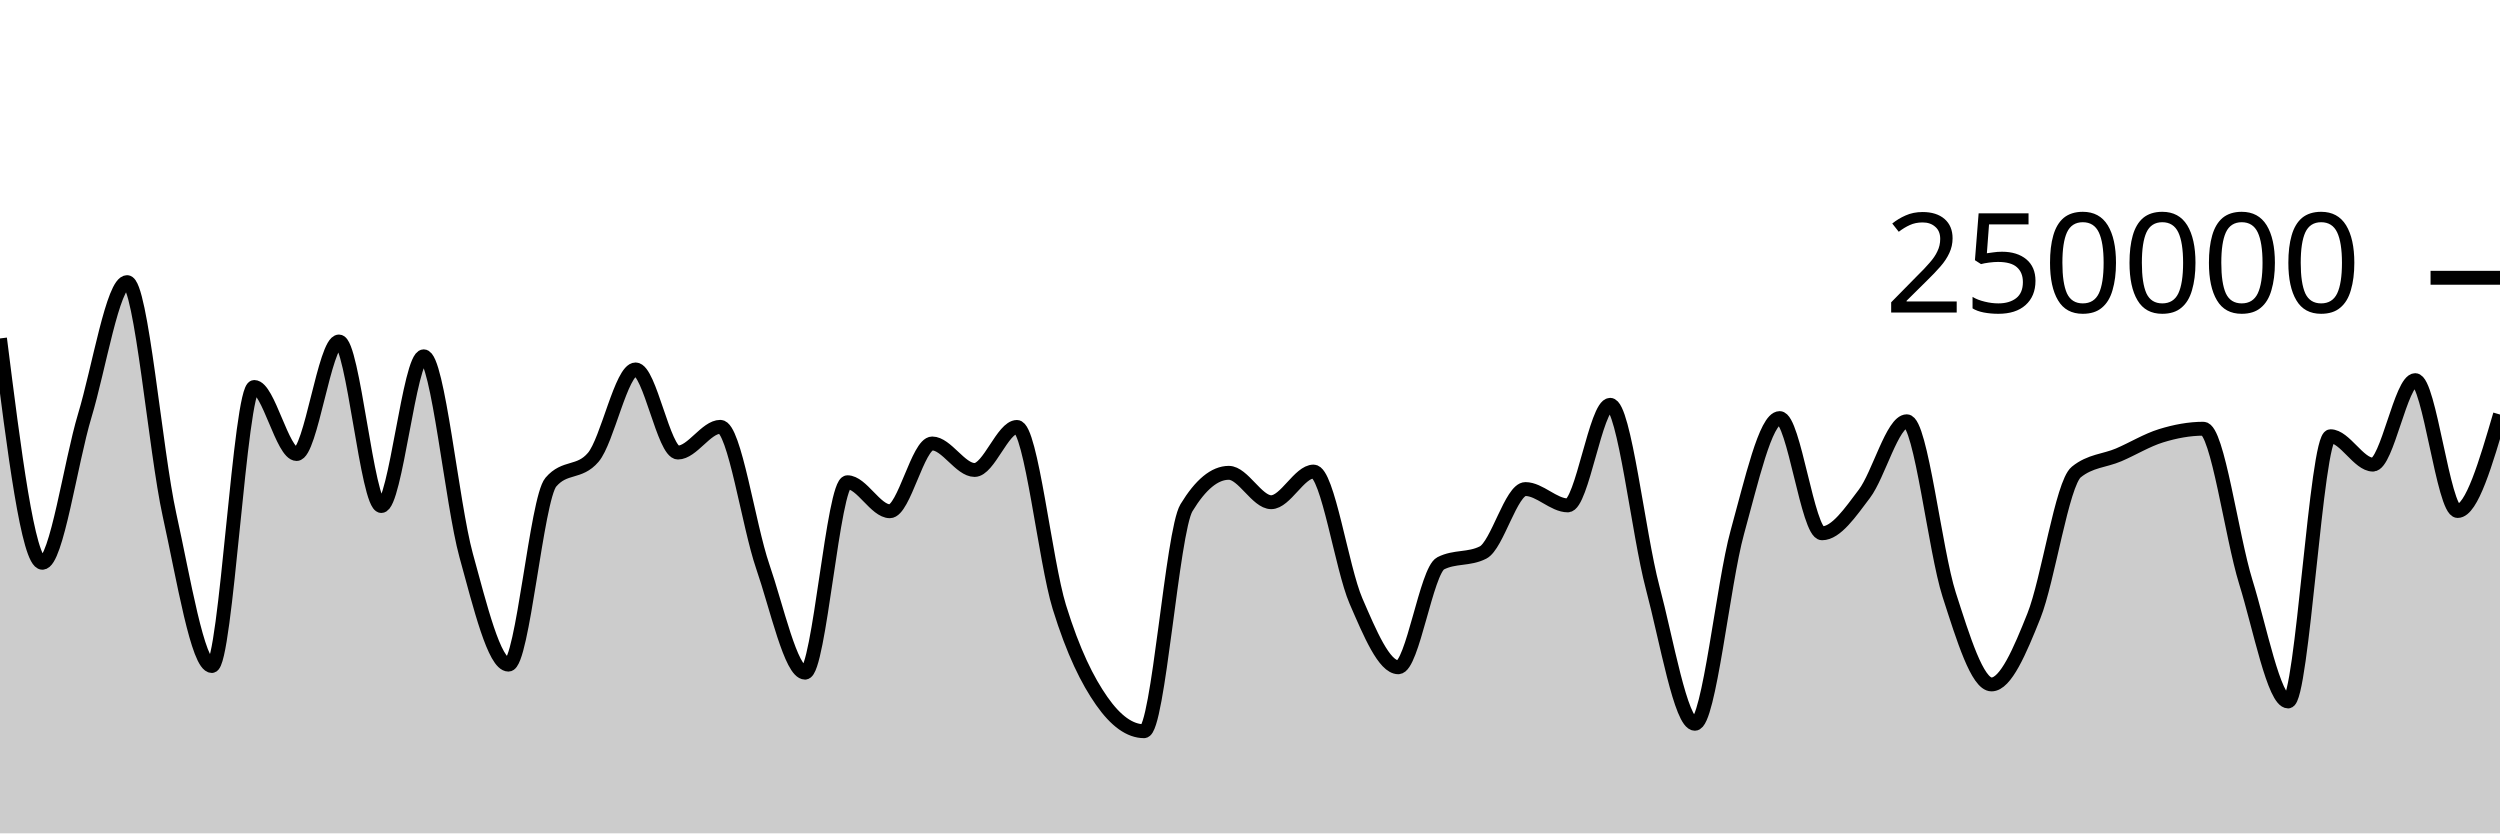
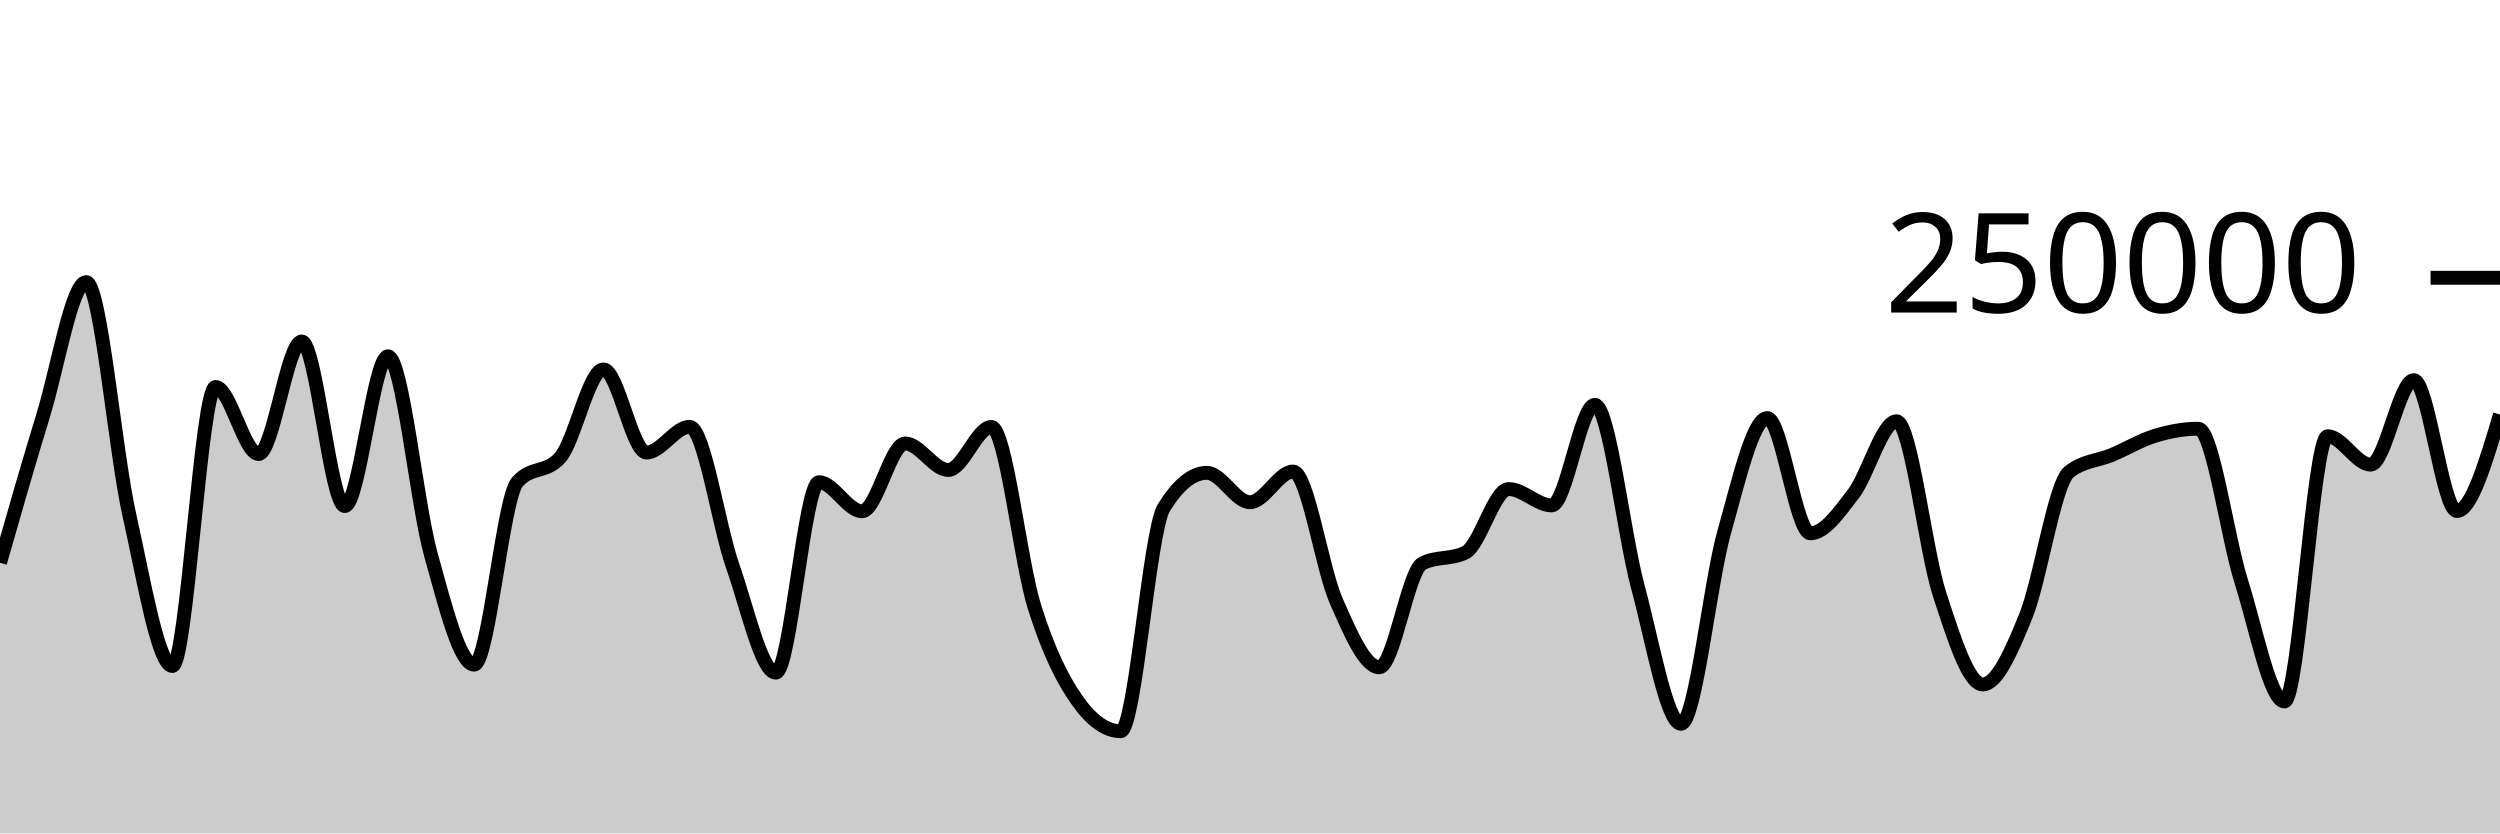
<svg xmlns="http://www.w3.org/2000/svg" viewBox="0 0 180 60">
  <g transform="translate(0,20)">
-     <path class="area" fill="rgba(0, 0, 0, 0.2)" d="M0,4.368C1.017,12.444,2.034,20.52,3.051,20.52C4.068,20.52,5.085,13.295,6.102,9.928C7.119,6.56,8.136,0.313,9.153,0.313C10.169,0.313,11.186,12.46,12.203,17.066C13.22,21.673,14.237,27.952,15.254,27.952C16.271,27.952,17.288,7.862,18.305,7.862C19.322,7.862,20.339,12.689,21.356,12.689C22.373,12.689,23.39,4.587,24.407,4.587C25.424,4.587,26.441,16.434,27.458,16.434C28.475,16.434,29.492,5.654,30.508,5.654C31.525,5.654,32.542,16.274,33.559,19.974C34.576,23.674,35.593,27.854,36.61,27.854C37.627,27.854,38.644,15.906,39.661,14.715C40.678,13.525,41.695,14.12,42.712,12.93C43.729,11.74,44.746,6.599,45.763,6.599C46.78,6.599,47.797,12.583,48.814,12.583C49.831,12.583,50.847,10.731,51.864,10.731C52.881,10.731,53.898,17.825,54.915,20.775C55.932,23.725,56.949,28.431,57.966,28.431C58.983,28.431,60,14.721,61.017,14.721C62.034,14.721,63.051,16.81,64.068,16.81C65.085,16.81,66.102,11.93,67.119,11.93C68.136,11.93,69.153,13.838,70.169,13.838C71.186,13.838,72.203,10.74,73.22,10.74C74.237,10.74,75.254,20.414,76.271,23.702C77.288,26.989,78.305,29.009,79.322,30.464C80.339,31.92,81.356,32.647,82.373,32.647C83.39,32.647,84.407,18.238,85.424,16.56C86.441,14.882,87.458,14.043,88.475,14.043C89.492,14.043,90.508,16.159,91.525,16.159C92.542,16.159,93.559,13.952,94.576,13.952C95.593,13.952,96.61,20.917,97.627,23.265C98.644,25.614,99.661,28.044,100.678,28.044C101.695,28.044,102.712,21.079,103.729,20.56C104.746,20.041,105.763,20.3,106.78,19.781C107.797,19.262,108.814,15.212,109.831,15.212C110.847,15.212,111.864,16.388,112.881,16.388C113.898,16.388,114.915,9.146,115.932,9.146C116.949,9.146,117.966,18.448,118.983,22.276C120,26.103,121.017,32.112,122.034,32.112C123.051,32.112,124.068,21.999,125.085,18.33C126.102,14.662,127.119,10.102,128.136,10.102C129.153,10.102,130.169,18.397,131.186,18.397C132.203,18.397,133.22,16.895,134.237,15.551C135.254,14.207,136.271,10.331,137.288,10.331C138.305,10.331,139.322,19.654,140.339,22.812C141.356,25.97,142.373,29.279,143.39,29.279C144.407,29.279,145.424,26.891,146.441,24.343C147.458,21.794,148.475,14.811,149.492,13.987C150.508,13.163,151.525,13.186,152.542,12.751C153.559,12.316,154.576,11.689,155.593,11.375C156.61,11.061,157.627,10.868,158.644,10.868C159.661,10.868,160.678,18.622,161.695,21.895C162.712,25.168,163.729,30.506,164.746,30.506C165.763,30.506,166.78,11.409,167.797,11.409C168.814,11.409,169.831,13.452,170.847,13.452C171.864,13.452,172.881,7.37,173.898,7.37C174.915,7.37,175.932,16.792,176.949,16.792C177.966,16.792,178.983,13.319,180,9.846L180,40C178.983,40,177.966,40,176.949,40C175.932,40,174.915,40,173.898,40C172.881,40,171.864,40,170.847,40C169.831,40,168.814,40,167.797,40C166.78,40,165.763,40,164.746,40C163.729,40,162.712,40,161.695,40C160.678,40,159.661,40,158.644,40C157.627,40,156.61,40,155.593,40C154.576,40,153.559,40,152.542,40C151.525,40,150.508,40,149.492,40C148.475,40,147.458,40,146.441,40C145.424,40,144.407,40,143.39,40C142.373,40,141.356,40,140.339,40C139.322,40,138.305,40,137.288,40C136.271,40,135.254,40,134.237,40C133.22,40,132.203,40,131.186,40C130.169,40,129.153,40,128.136,40C127.119,40,126.102,40,125.085,40C124.068,40,123.051,40,122.034,40C121.017,40,120,40,118.983,40C117.966,40,116.949,40,115.932,40C114.915,40,113.898,40,112.881,40C111.864,40,110.847,40,109.831,40C108.814,40,107.797,40,106.78,40C105.763,40,104.746,40,103.729,40C102.712,40,101.695,40,100.678,40C99.661,40,98.644,40,97.627,40C96.61,40,95.593,40,94.576,40C93.559,40,92.542,40,91.525,40C90.508,40,89.492,40,88.475,40C87.458,40,86.441,40,85.424,40C84.407,40,83.39,40,82.373,40C81.356,40,80.339,40,79.322,40C78.305,40,77.288,40,76.271,40C75.254,40,74.237,40,73.22,40C72.203,40,71.186,40,70.169,40C69.153,40,68.136,40,67.119,40C66.102,40,65.085,40,64.068,40C63.051,40,62.034,40,61.017,40C60,40,58.983,40,57.966,40C56.949,40,55.932,40,54.915,40C53.898,40,52.881,40,51.864,40C50.847,40,49.831,40,48.814,40C47.797,40,46.78,40,45.763,40C44.746,40,43.729,40,42.712,40C41.695,40,40.678,40,39.661,40C38.644,40,37.627,40,36.61,40C35.593,40,34.576,40,33.559,40C32.542,40,31.525,40,30.508,40C29.492,40,28.475,40,27.458,40C26.441,40,25.424,40,24.407,40C23.39,40,22.373,40,21.356,40C20.339,40,19.322,40,18.305,40C17.288,40,16.271,40,15.254,40C14.237,40,13.22,40,12.203,40C11.186,40,10.169,40,9.153,40C8.136,40,7.119,40,6.102,40C5.085,40,4.068,40,3.051,40C2.034,40,1.017,40,0,40Z" />
-     <path class="line" stroke="black" fill="none" d="M0,4.368C1.017,12.444,2.034,20.52,3.051,20.52C4.068,20.52,5.085,13.295,6.102,9.928C7.119,6.56,8.136,0.313,9.153,0.313C10.169,0.313,11.186,12.46,12.203,17.066C13.22,21.673,14.237,27.952,15.254,27.952C16.271,27.952,17.288,7.862,18.305,7.862C19.322,7.862,20.339,12.689,21.356,12.689C22.373,12.689,23.39,4.587,24.407,4.587C25.424,4.587,26.441,16.434,27.458,16.434C28.475,16.434,29.492,5.654,30.508,5.654C31.525,5.654,32.542,16.274,33.559,19.974C34.576,23.674,35.593,27.854,36.61,27.854C37.627,27.854,38.644,15.906,39.661,14.715C40.678,13.525,41.695,14.12,42.712,12.93C43.729,11.74,44.746,6.599,45.763,6.599C46.78,6.599,47.797,12.583,48.814,12.583C49.831,12.583,50.847,10.731,51.864,10.731C52.881,10.731,53.898,17.825,54.915,20.775C55.932,23.725,56.949,28.431,57.966,28.431C58.983,28.431,60,14.721,61.017,14.721C62.034,14.721,63.051,16.81,64.068,16.81C65.085,16.81,66.102,11.93,67.119,11.93C68.136,11.93,69.153,13.838,70.169,13.838C71.186,13.838,72.203,10.74,73.22,10.74C74.237,10.74,75.254,20.414,76.271,23.702C77.288,26.989,78.305,29.009,79.322,30.464C80.339,31.92,81.356,32.647,82.373,32.647C83.39,32.647,84.407,18.238,85.424,16.56C86.441,14.882,87.458,14.043,88.475,14.043C89.492,14.043,90.508,16.159,91.525,16.159C92.542,16.159,93.559,13.952,94.576,13.952C95.593,13.952,96.61,20.917,97.627,23.265C98.644,25.614,99.661,28.044,100.678,28.044C101.695,28.044,102.712,21.079,103.729,20.56C104.746,20.041,105.763,20.3,106.78,19.781C107.797,19.262,108.814,15.212,109.831,15.212C110.847,15.212,111.864,16.388,112.881,16.388C113.898,16.388,114.915,9.146,115.932,9.146C116.949,9.146,117.966,18.448,118.983,22.276C120,26.103,121.017,32.112,122.034,32.112C123.051,32.112,124.068,21.999,125.085,18.33C126.102,14.662,127.119,10.102,128.136,10.102C129.153,10.102,130.169,18.397,131.186,18.397C132.203,18.397,133.22,16.895,134.237,15.551C135.254,14.207,136.271,10.331,137.288,10.331C138.305,10.331,139.322,19.654,140.339,22.812C141.356,25.97,142.373,29.279,143.39,29.279C144.407,29.279,145.424,26.891,146.441,24.343C147.458,21.794,148.475,14.811,149.492,13.987C150.508,13.163,151.525,13.186,152.542,12.751C153.559,12.316,154.576,11.689,155.593,11.375C156.61,11.061,157.627,10.868,158.644,10.868C159.661,10.868,160.678,18.622,161.695,21.895C162.712,25.168,163.729,30.506,164.746,30.506C165.763,30.506,166.78,11.409,167.797,11.409C168.814,11.409,169.831,13.452,170.847,13.452C171.864,13.452,172.881,7.37,173.898,7.37C174.915,7.37,175.932,16.792,176.949,16.792C177.966,16.792,178.983,13.319,180,9.846" />
+     <path class="area" fill="rgba(0, 0, 0, 0.2)" d="M0,20.52C1.034,16.907,2.069,13.295,3.103,9.928C4.138,6.56,5.172,0.313,6.207,0.313C7.241,0.313,8.276,12.46,9.31,17.066C10.345,21.673,11.379,27.952,12.414,27.952C13.448,27.952,14.483,7.862,15.517,7.862C16.552,7.862,17.586,12.689,18.621,12.689C19.655,12.689,20.69,4.587,21.724,4.587C22.759,4.587,23.793,16.434,24.828,16.434C25.862,16.434,26.897,5.654,27.931,5.654C28.966,5.654,30,16.274,31.034,19.974C32.069,23.674,33.103,27.854,34.138,27.854C35.172,27.854,36.207,15.906,37.241,14.715C38.276,13.525,39.31,14.12,40.345,12.93C41.379,11.74,42.414,6.599,43.448,6.599C44.483,6.599,45.517,12.583,46.552,12.583C47.586,12.583,48.621,10.731,49.655,10.731C50.69,10.731,51.724,17.825,52.759,20.775C53.793,23.725,54.828,28.431,55.862,28.431C56.897,28.431,57.931,14.721,58.966,14.721C60,14.721,61.034,16.81,62.069,16.81C63.103,16.81,64.138,11.93,65.172,11.93C66.207,11.93,67.241,13.838,68.276,13.838C69.31,13.838,70.345,10.74,71.379,10.74C72.414,10.74,73.448,20.414,74.483,23.702C75.517,26.989,76.552,29.009,77.586,30.464C78.621,31.92,79.655,32.647,80.69,32.647C81.724,32.647,82.759,18.238,83.793,16.56C84.828,14.882,85.862,14.043,86.897,14.043C87.931,14.043,88.966,16.159,90,16.159C91.034,16.159,92.069,13.952,93.103,13.952C94.138,13.952,95.172,20.917,96.207,23.265C97.241,25.614,98.276,28.044,99.31,28.044C100.345,28.044,101.379,21.079,102.414,20.56C103.448,20.041,104.483,20.3,105.517,19.781C106.552,19.262,107.586,15.212,108.621,15.212C109.655,15.212,110.69,16.388,111.724,16.388C112.759,16.388,113.793,9.146,114.828,9.146C115.862,9.146,116.897,18.448,117.931,22.276C118.966,26.103,120,32.112,121.034,32.112C122.069,32.112,123.103,21.999,124.138,18.33C125.172,14.662,126.207,10.102,127.241,10.102C128.276,10.102,129.31,18.397,130.345,18.397C131.379,18.397,132.414,16.895,133.448,15.551C134.483,14.207,135.517,10.331,136.552,10.331C137.586,10.331,138.621,19.654,139.655,22.812C140.69,25.97,141.724,29.279,142.759,29.279C143.793,29.279,144.828,26.891,145.862,24.343C146.897,21.794,147.931,14.811,148.966,13.987C150,13.163,151.034,13.186,152.069,12.751C153.103,12.316,154.138,11.689,155.172,11.375C156.207,11.061,157.241,10.868,158.276,10.868C159.31,10.868,160.345,18.622,161.379,21.895C162.414,25.168,163.448,30.506,164.483,30.506C165.517,30.506,166.552,11.409,167.586,11.409C168.621,11.409,169.655,13.452,170.69,13.452C171.724,13.452,172.759,7.37,173.793,7.37C174.828,7.37,175.862,16.792,176.897,16.792C177.931,16.792,178.966,13.319,180,9.846L180,40C178.966,40,177.931,40,176.897,40C175.862,40,174.828,40,173.793,40C172.759,40,171.724,40,170.69,40C169.655,40,168.621,40,167.586,40C166.552,40,165.517,40,164.483,40C163.448,40,162.414,40,161.379,40C160.345,40,159.31,40,158.276,40C157.241,40,156.207,40,155.172,40C154.138,40,153.103,40,152.069,40C151.034,40,150,40,148.966,40C147.931,40,146.897,40,145.862,40C144.828,40,143.793,40,142.759,40C141.724,40,140.69,40,139.655,40C138.621,40,137.586,40,136.552,40C135.517,40,134.483,40,133.448,40C132.414,40,131.379,40,130.345,40C129.31,40,128.276,40,127.241,40C126.207,40,125.172,40,124.138,40C123.103,40,122.069,40,121.034,40C120,40,118.966,40,117.931,40C116.897,40,115.862,40,114.828,40C113.793,40,112.759,40,111.724,40C110.69,40,109.655,40,108.621,40C107.586,40,106.552,40,105.517,40C104.483,40,103.448,40,102.414,40C101.379,40,100.345,40,99.31,40C98.276,40,97.241,40,96.207,40C95.172,40,94.138,40,93.103,40C92.069,40,91.034,40,90,40C88.966,40,87.931,40,86.897,40C85.862,40,84.828,40,83.793,40C82.759,40,81.724,40,80.69,40C79.655,40,78.621,40,77.586,40C76.552,40,75.517,40,74.483,40C73.448,40,72.414,40,71.379,40C70.345,40,69.31,40,68.276,40C67.241,40,66.207,40,65.172,40C64.138,40,63.103,40,62.069,40C61.034,40,60,40,58.966,40C57.931,40,56.897,40,55.862,40C54.828,40,53.793,40,52.759,40C51.724,40,50.69,40,49.655,40C48.621,40,47.586,40,46.552,40C45.517,40,44.483,40,43.448,40C42.414,40,41.379,40,40.345,40C39.31,40,38.276,40,37.241,40C36.207,40,35.172,40,34.138,40C33.103,40,32.069,40,31.034,40C30,40,28.966,40,27.931,40C26.897,40,25.862,40,24.828,40C23.793,40,22.759,40,21.724,40C20.69,40,19.655,40,18.621,40C17.586,40,16.552,40,15.517,40C14.483,40,13.448,40,12.414,40C11.379,40,10.345,40,9.31,40C8.276,40,7.241,40,6.207,40C5.172,40,4.138,40,3.103,40C2.069,40,1.034,40,0,40Z" />
+     <path class="line" stroke="black" fill="none" d="M0,20.52C1.034,16.907,2.069,13.295,3.103,9.928C4.138,6.56,5.172,0.313,6.207,0.313C7.241,0.313,8.276,12.46,9.31,17.066C10.345,21.673,11.379,27.952,12.414,27.952C13.448,27.952,14.483,7.862,15.517,7.862C16.552,7.862,17.586,12.689,18.621,12.689C19.655,12.689,20.69,4.587,21.724,4.587C22.759,4.587,23.793,16.434,24.828,16.434C25.862,16.434,26.897,5.654,27.931,5.654C28.966,5.654,30,16.274,31.034,19.974C32.069,23.674,33.103,27.854,34.138,27.854C35.172,27.854,36.207,15.906,37.241,14.715C38.276,13.525,39.31,14.12,40.345,12.93C41.379,11.74,42.414,6.599,43.448,6.599C44.483,6.599,45.517,12.583,46.552,12.583C47.586,12.583,48.621,10.731,49.655,10.731C50.69,10.731,51.724,17.825,52.759,20.775C53.793,23.725,54.828,28.431,55.862,28.431C56.897,28.431,57.931,14.721,58.966,14.721C60,14.721,61.034,16.81,62.069,16.81C63.103,16.81,64.138,11.93,65.172,11.93C66.207,11.93,67.241,13.838,68.276,13.838C69.31,13.838,70.345,10.74,71.379,10.74C72.414,10.74,73.448,20.414,74.483,23.702C75.517,26.989,76.552,29.009,77.586,30.464C78.621,31.92,79.655,32.647,80.69,32.647C81.724,32.647,82.759,18.238,83.793,16.56C84.828,14.882,85.862,14.043,86.897,14.043C87.931,14.043,88.966,16.159,90,16.159C91.034,16.159,92.069,13.952,93.103,13.952C94.138,13.952,95.172,20.917,96.207,23.265C97.241,25.614,98.276,28.044,99.31,28.044C100.345,28.044,101.379,21.079,102.414,20.56C103.448,20.041,104.483,20.3,105.517,19.781C106.552,19.262,107.586,15.212,108.621,15.212C109.655,15.212,110.69,16.388,111.724,16.388C112.759,16.388,113.793,9.146,114.828,9.146C115.862,9.146,116.897,18.448,117.931,22.276C118.966,26.103,120,32.112,121.034,32.112C122.069,32.112,123.103,21.999,124.138,18.33C125.172,14.662,126.207,10.102,127.241,10.102C128.276,10.102,129.31,18.397,130.345,18.397C131.379,18.397,132.414,16.895,133.448,15.551C134.483,14.207,135.517,10.331,136.552,10.331C137.586,10.331,138.621,19.654,139.655,22.812C140.69,25.97,141.724,29.279,142.759,29.279C143.793,29.279,144.828,26.891,145.862,24.343C146.897,21.794,147.931,14.811,148.966,13.987C150,13.163,151.034,13.186,152.069,12.751C153.103,12.316,154.138,11.689,155.172,11.375C156.207,11.061,157.241,10.868,158.276,10.868C159.31,10.868,160.345,18.622,161.379,21.895C162.414,25.168,163.448,30.506,164.483,30.506C165.517,30.506,166.552,11.409,167.586,11.409C168.621,11.409,169.655,13.452,170.69,13.452C171.724,13.452,172.759,7.37,173.793,7.37C174.828,7.37,175.862,16.792,176.897,16.792C177.931,16.792,178.966,13.319,180,9.846" />
    <path class="axis-ceiling" stroke-width="1" stroke="black" fill="none" d="M175,0L180,0" />
    <text class="axis-ceiling-label" font-family="sans-serif" text-anchor="end" font-size="10px" x="170" y="2.5">250000</text>
  </g>
</svg>
